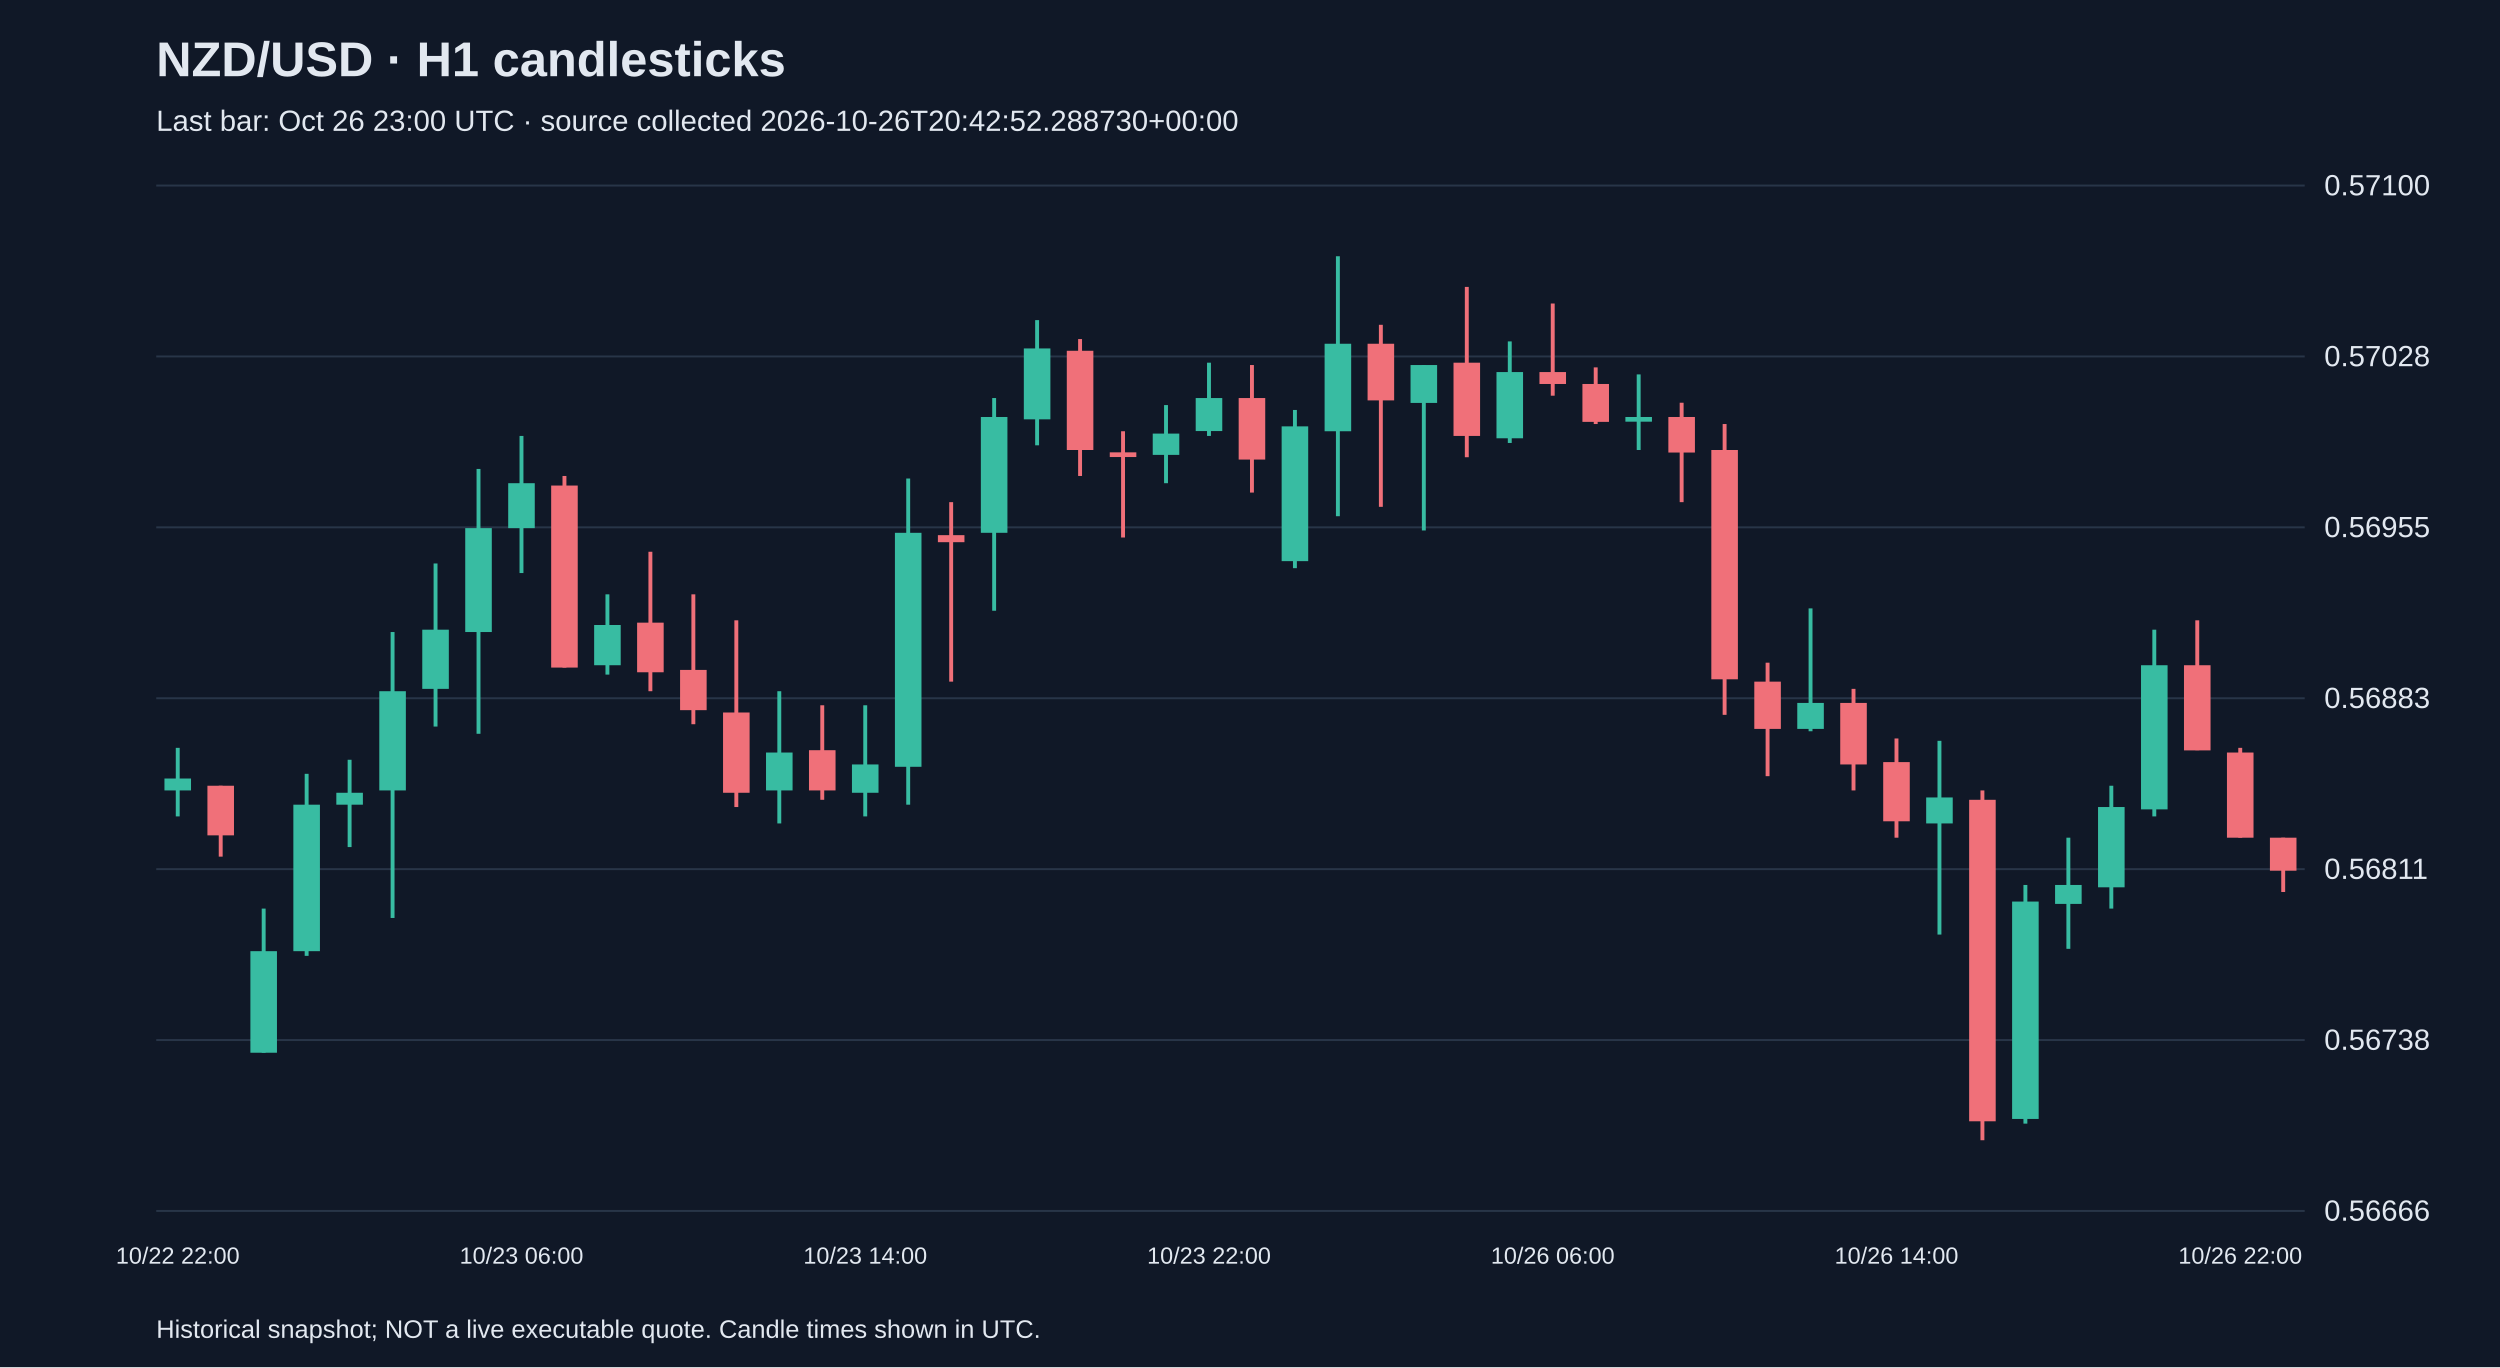
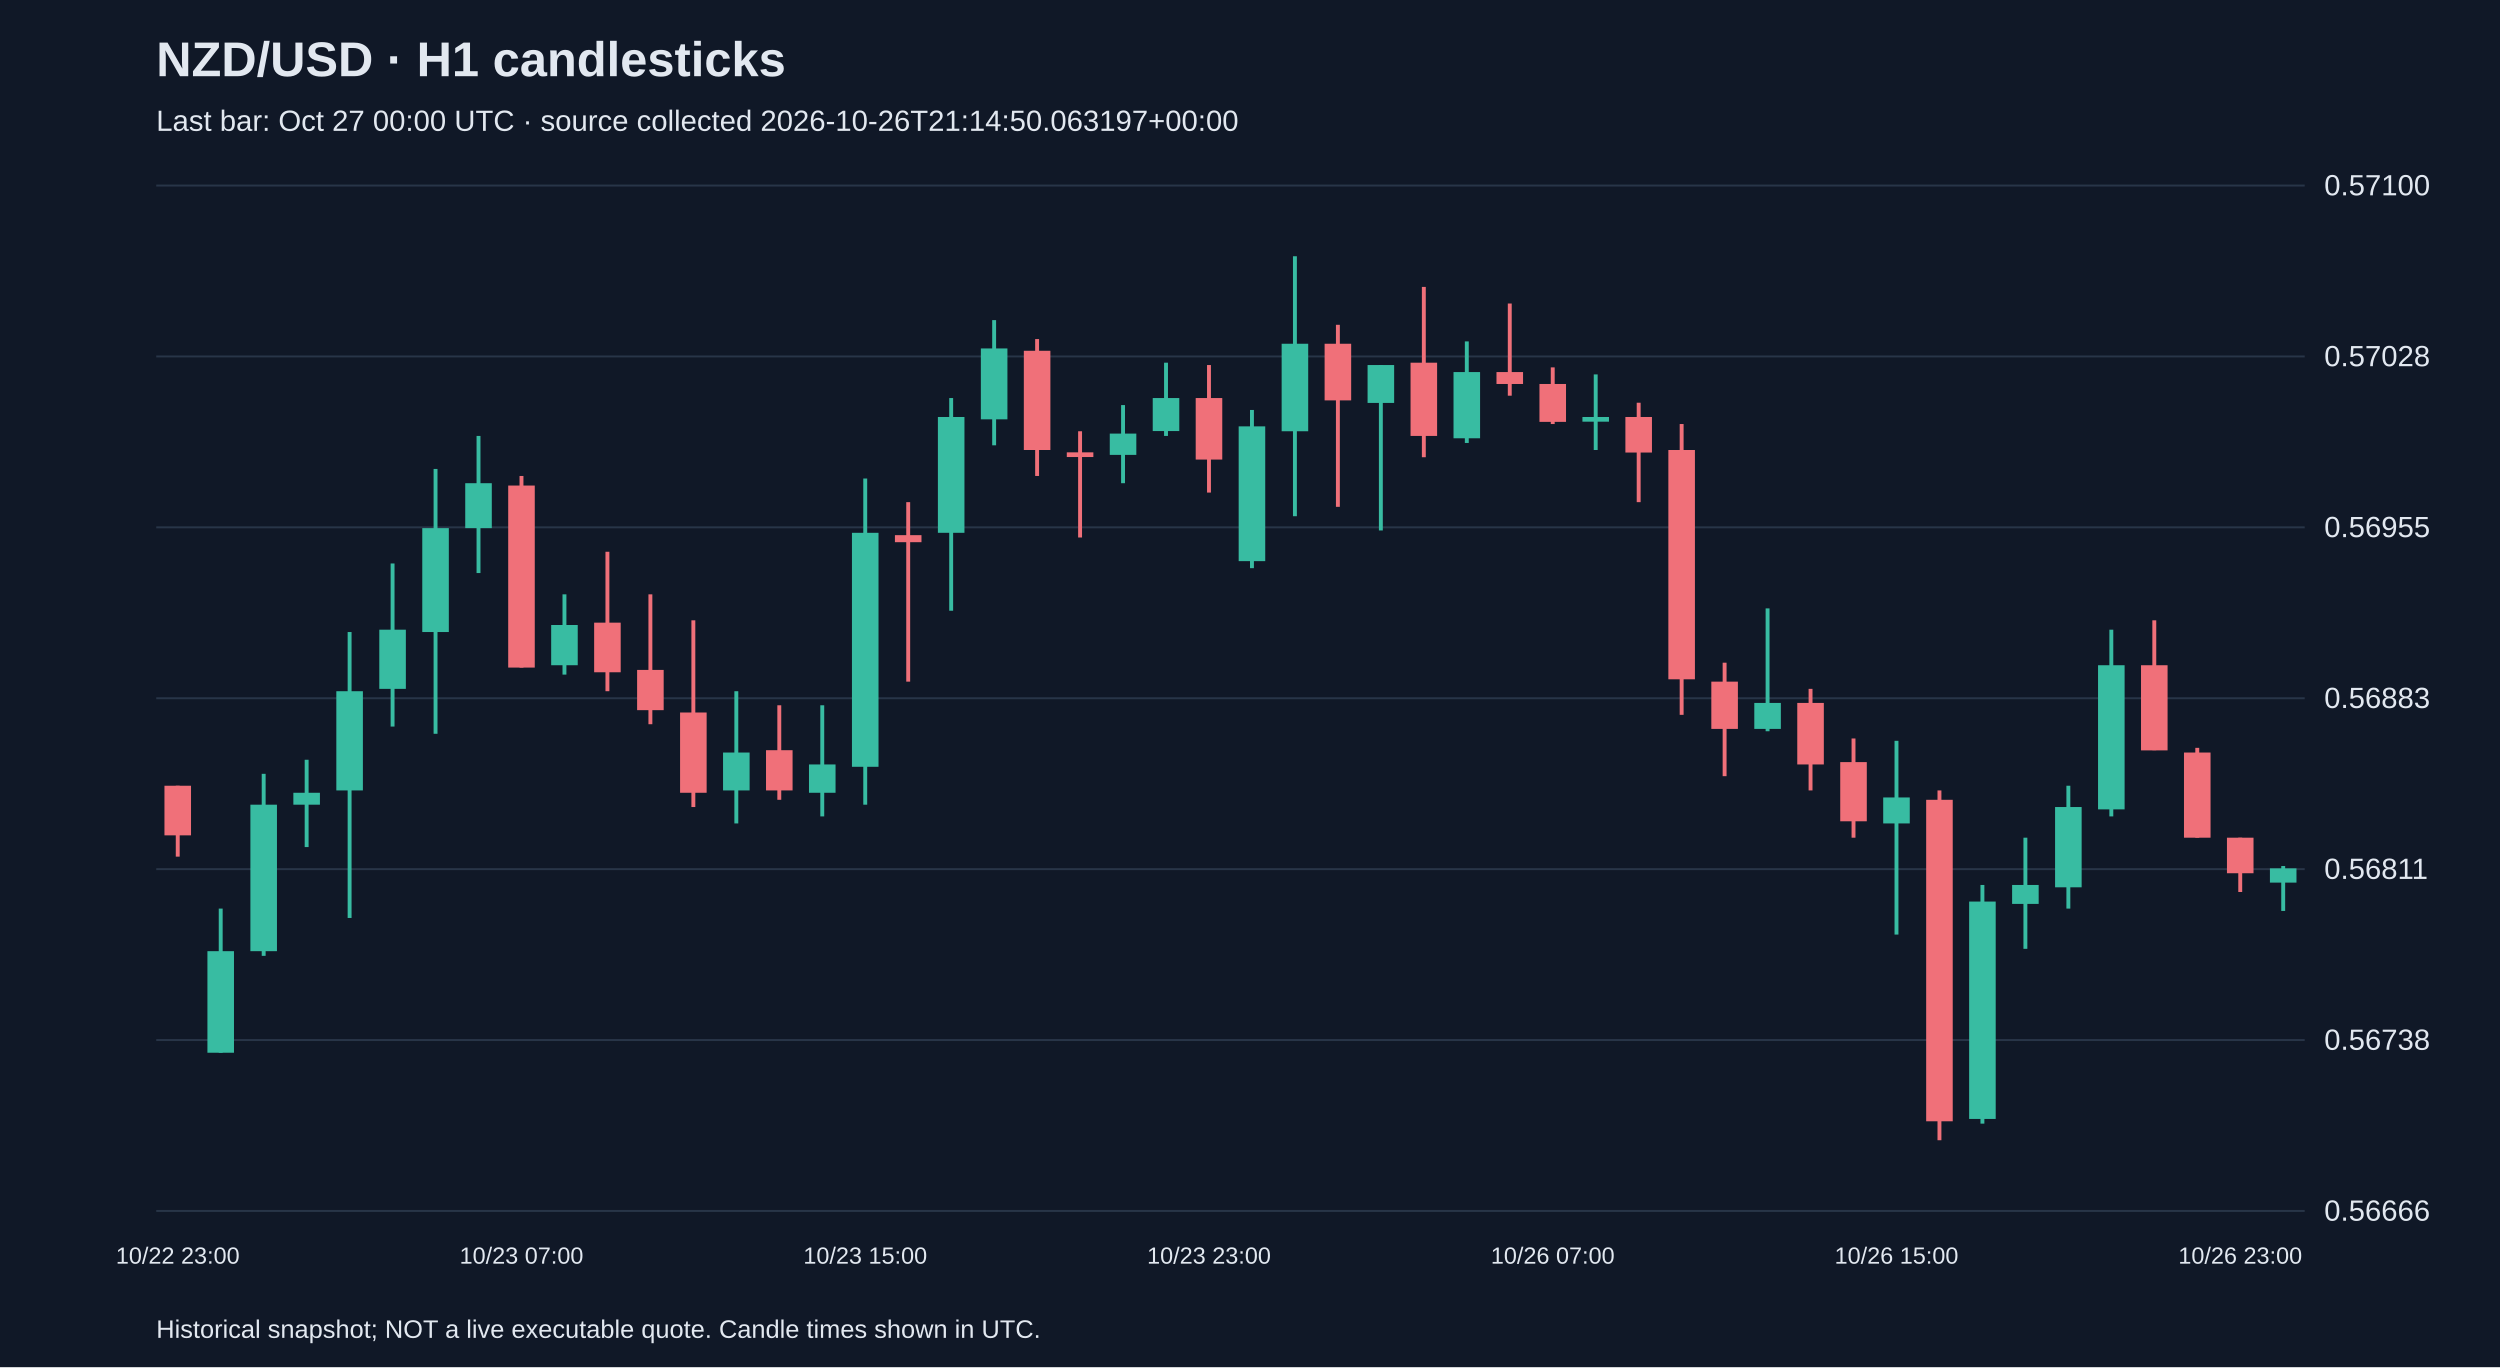
<svg xmlns="http://www.w3.org/2000/svg" viewBox="0 0 1280 700">
  <rect width="100%" height="100%" fill="#101827" />
  <style>text{font-family:Arial,sans-serif;fill:#e2e8f0}</style>
  <text x="80" y="39" font-size="25" font-weight="bold">NZD/USD · H1 candlesticks</text>
-   <text x="80" y="67" font-size="15" fill="#a6b1c5">Last bar: Oct 26 23:00 UTC · source collected 2026-10-26T20:42:52.288730+00:00</text>
+   <text x="80" y="67" font-size="15" fill="#a6b1c5">Last bar: Oct 27 00:00 UTC · source collected 2026-10-26T21:14:50.063197+00:00</text>
  <line x1="80" y1="620.0" x2="1180" y2="620.0" stroke="#283548" />
  <text x="1190" y="625.0" font-size="15">0.56666</text>
  <line x1="80" y1="532.5" x2="1180" y2="532.5" stroke="#283548" />
  <text x="1190" y="537.5" font-size="15">0.56738</text>
  <line x1="80" y1="445.0" x2="1180" y2="445.0" stroke="#283548" />
  <text x="1190" y="450.0" font-size="15">0.56811</text>
  <line x1="80" y1="357.5" x2="1180" y2="357.5" stroke="#283548" />
  <text x="1190" y="362.5" font-size="15">0.56883</text>
  <line x1="80" y1="270.0" x2="1180" y2="270.0" stroke="#283548" />
  <text x="1190" y="275.0" font-size="15">0.56955</text>
  <line x1="80" y1="182.5" x2="1180" y2="182.5" stroke="#283548" />
  <text x="1190" y="187.5" font-size="15">0.57028</text>
  <line x1="80" y1="95.0" x2="1180" y2="95.0" stroke="#283548" />
  <text x="1190" y="100.0" font-size="15">0.57100</text>
-   <line x1="91.0" y1="382.9" x2="91.0" y2="418.0" stroke="#38bca2" stroke-width="2" />
-   <rect x="84.2" y="398.6" width="13.6" height="6.1" fill="#38bca2" />
-   <text x="91.0" y="647" text-anchor="middle" font-size="12">10/22 22:00</text>
-   <line x1="113.0" y1="402.3" x2="113.0" y2="438.6" stroke="#f07079" stroke-width="2" />
-   <rect x="106.2" y="402.3" width="13.6" height="25.4" fill="#f07079" />
-   <line x1="135.0" y1="465.2" x2="135.0" y2="539.0" stroke="#38bca2" stroke-width="2" />
-   <rect x="128.2" y="487.0" width="13.6" height="52.0" fill="#38bca2" />
-   <line x1="157.0" y1="396.2" x2="157.0" y2="489.4" stroke="#38bca2" stroke-width="2" />
-   <rect x="150.2" y="412.0" width="13.6" height="75.0" fill="#38bca2" />
-   <line x1="179.0" y1="389.0" x2="179.0" y2="433.7" stroke="#38bca2" stroke-width="2" />
-   <rect x="172.2" y="405.9" width="13.6" height="6.1" fill="#38bca2" />
-   <line x1="201.0" y1="323.6" x2="201.0" y2="470.0" stroke="#38bca2" stroke-width="2" />
-   <rect x="194.2" y="353.9" width="13.6" height="50.8" fill="#38bca2" />
-   <line x1="223.0" y1="288.5" x2="223.0" y2="372.0" stroke="#38bca2" stroke-width="2" />
-   <rect x="216.2" y="322.4" width="13.6" height="30.3" fill="#38bca2" />
-   <line x1="245.0" y1="240.1" x2="245.0" y2="375.7" stroke="#38bca2" stroke-width="2" />
-   <rect x="238.2" y="270.4" width="13.6" height="53.2" fill="#38bca2" />
-   <line x1="267.0" y1="223.2" x2="267.0" y2="293.4" stroke="#38bca2" stroke-width="2" />
-   <rect x="260.2" y="247.4" width="13.6" height="23.0" fill="#38bca2" />
-   <text x="267.0" y="647" text-anchor="middle" font-size="12">10/23 06:00</text>
-   <line x1="289.0" y1="243.7" x2="289.0" y2="341.8" stroke="#f07079" stroke-width="2" />
-   <rect x="282.2" y="248.6" width="13.6" height="93.2" fill="#f07079" />
-   <line x1="311.0" y1="304.3" x2="311.0" y2="345.4" stroke="#38bca2" stroke-width="2" />
-   <rect x="304.2" y="320.0" width="13.6" height="20.6" fill="#38bca2" />
-   <line x1="333.0" y1="282.5" x2="333.0" y2="353.9" stroke="#f07079" stroke-width="2" />
-   <rect x="326.2" y="318.8" width="13.6" height="25.4" fill="#f07079" />
-   <line x1="355.0" y1="304.3" x2="355.0" y2="370.8" stroke="#f07079" stroke-width="2" />
-   <rect x="348.2" y="343.0" width="13.6" height="20.6" fill="#f07079" />
-   <line x1="377.0" y1="317.6" x2="377.0" y2="413.2" stroke="#f07079" stroke-width="2" />
-   <rect x="370.2" y="364.8" width="13.6" height="41.1" fill="#f07079" />
-   <line x1="399.0" y1="353.9" x2="399.0" y2="421.6" stroke="#38bca2" stroke-width="2" />
-   <rect x="392.2" y="385.3" width="13.6" height="19.4" fill="#38bca2" />
-   <line x1="421.0" y1="361.1" x2="421.0" y2="409.5" stroke="#f07079" stroke-width="2" />
-   <rect x="414.2" y="384.1" width="13.6" height="20.6" fill="#f07079" />
-   <line x1="443.0" y1="361.1" x2="443.0" y2="418.0" stroke="#38bca2" stroke-width="2" />
-   <rect x="436.2" y="391.4" width="13.6" height="14.5" fill="#38bca2" />
-   <text x="443.0" y="647" text-anchor="middle" font-size="12">10/23 14:00</text>
-   <line x1="465.0" y1="245.0" x2="465.0" y2="412.0" stroke="#38bca2" stroke-width="2" />
-   <rect x="458.2" y="272.8" width="13.6" height="119.8" fill="#38bca2" />
-   <line x1="487.0" y1="257.1" x2="487.0" y2="349.0" stroke="#f07079" stroke-width="2" />
-   <rect x="480.2" y="274.0" width="13.6" height="3.6" fill="#f07079" />
-   <line x1="509.0" y1="203.8" x2="509.0" y2="312.7" stroke="#38bca2" stroke-width="2" />
-   <rect x="502.2" y="213.5" width="13.6" height="59.3" fill="#38bca2" />
-   <line x1="531.0" y1="163.9" x2="531.0" y2="228.0" stroke="#38bca2" stroke-width="2" />
-   <rect x="524.2" y="178.4" width="13.6" height="36.3" fill="#38bca2" />
-   <line x1="553.0" y1="173.6" x2="553.0" y2="243.7" stroke="#f07079" stroke-width="2" />
-   <rect x="546.2" y="179.6" width="13.6" height="50.8" fill="#f07079" />
-   <line x1="575.0" y1="220.8" x2="575.0" y2="275.2" stroke="#f07079" stroke-width="2" />
-   <rect x="568.2" y="231.6" width="13.6" height="2.4" fill="#f07079" />
-   <line x1="597.0" y1="207.4" x2="597.0" y2="247.4" stroke="#38bca2" stroke-width="2" />
-   <rect x="590.2" y="222.0" width="13.6" height="10.9" fill="#38bca2" />
-   <line x1="619.0" y1="185.7" x2="619.0" y2="223.2" stroke="#38bca2" stroke-width="2" />
-   <rect x="612.2" y="203.8" width="13.6" height="16.9" fill="#38bca2" />
-   <text x="619.0" y="647" text-anchor="middle" font-size="12">10/23 22:00</text>
-   <line x1="641.0" y1="186.9" x2="641.0" y2="252.2" stroke="#f07079" stroke-width="2" />
-   <rect x="634.2" y="203.8" width="13.6" height="31.5" fill="#f07079" />
-   <line x1="663.0" y1="209.9" x2="663.0" y2="290.9" stroke="#38bca2" stroke-width="2" />
-   <rect x="656.2" y="218.3" width="13.6" height="69.0" fill="#38bca2" />
-   <line x1="685.0" y1="131.2" x2="685.0" y2="264.3" stroke="#38bca2" stroke-width="2" />
-   <rect x="678.2" y="176.0" width="13.6" height="44.8" fill="#38bca2" />
-   <line x1="707.0" y1="166.3" x2="707.0" y2="259.5" stroke="#f07079" stroke-width="2" />
-   <rect x="700.2" y="176.0" width="13.6" height="29.0" fill="#f07079" />
-   <line x1="729.0" y1="186.9" x2="729.0" y2="271.6" stroke="#38bca2" stroke-width="2" />
-   <rect x="722.2" y="186.9" width="13.6" height="19.4" fill="#38bca2" />
-   <line x1="751.0" y1="146.9" x2="751.0" y2="234.1" stroke="#f07079" stroke-width="2" />
-   <rect x="744.2" y="185.7" width="13.6" height="37.5" fill="#f07079" />
-   <line x1="773.0" y1="174.8" x2="773.0" y2="226.8" stroke="#38bca2" stroke-width="2" />
-   <rect x="766.2" y="190.5" width="13.6" height="33.9" fill="#38bca2" />
-   <line x1="795.0" y1="155.4" x2="795.0" y2="202.6" stroke="#f07079" stroke-width="2" />
-   <rect x="788.2" y="190.5" width="13.6" height="6.1" fill="#f07079" />
-   <text x="795.0" y="647" text-anchor="middle" font-size="12">10/26 06:00</text>
-   <line x1="817.0" y1="188.1" x2="817.0" y2="217.1" stroke="#f07079" stroke-width="2" />
-   <rect x="810.2" y="196.6" width="13.6" height="19.4" fill="#f07079" />
-   <line x1="839.0" y1="191.7" x2="839.0" y2="230.4" stroke="#38bca2" stroke-width="2" />
-   <rect x="832.2" y="213.5" width="13.6" height="2.4" fill="#38bca2" />
-   <line x1="861.0" y1="206.2" x2="861.0" y2="257.1" stroke="#f07079" stroke-width="2" />
-   <rect x="854.2" y="213.5" width="13.6" height="18.2" fill="#f07079" />
-   <line x1="883.0" y1="217.1" x2="883.0" y2="366.0" stroke="#f07079" stroke-width="2" />
-   <rect x="876.2" y="230.4" width="13.6" height="117.4" fill="#f07079" />
-   <line x1="905.0" y1="339.3" x2="905.0" y2="397.4" stroke="#f07079" stroke-width="2" />
-   <rect x="898.2" y="349.0" width="13.6" height="24.2" fill="#f07079" />
-   <line x1="927.0" y1="311.5" x2="927.0" y2="374.4" stroke="#38bca2" stroke-width="2" />
-   <rect x="920.2" y="359.9" width="13.6" height="13.3" fill="#38bca2" />
-   <line x1="949.0" y1="352.7" x2="949.0" y2="404.7" stroke="#f07079" stroke-width="2" />
-   <rect x="942.2" y="359.9" width="13.6" height="31.5" fill="#f07079" />
-   <line x1="971.0" y1="378.1" x2="971.0" y2="428.9" stroke="#f07079" stroke-width="2" />
-   <rect x="964.2" y="390.2" width="13.6" height="30.3" fill="#f07079" />
-   <text x="971.0" y="647" text-anchor="middle" font-size="12">10/26 14:00</text>
-   <line x1="993.0" y1="379.3" x2="993.0" y2="478.5" stroke="#38bca2" stroke-width="2" />
-   <rect x="986.2" y="408.3" width="13.6" height="13.3" fill="#38bca2" />
-   <line x1="1015.0" y1="404.7" x2="1015.0" y2="583.8" stroke="#f07079" stroke-width="2" />
-   <rect x="1008.2" y="409.5" width="13.6" height="164.6" fill="#f07079" />
-   <line x1="1037.0" y1="453.1" x2="1037.0" y2="575.3" stroke="#38bca2" stroke-width="2" />
-   <rect x="1030.2" y="461.6" width="13.6" height="111.3" fill="#38bca2" />
-   <line x1="1059.0" y1="428.9" x2="1059.0" y2="485.8" stroke="#38bca2" stroke-width="2" />
-   <rect x="1052.2" y="453.1" width="13.6" height="9.7" fill="#38bca2" />
-   <line x1="1081.0" y1="402.3" x2="1081.0" y2="465.2" stroke="#38bca2" stroke-width="2" />
-   <rect x="1074.2" y="413.2" width="13.6" height="41.1" fill="#38bca2" />
-   <line x1="1103.0" y1="322.4" x2="1103.0" y2="418.0" stroke="#38bca2" stroke-width="2" />
-   <rect x="1096.2" y="340.6" width="13.6" height="73.8" fill="#38bca2" />
-   <line x1="1125.0" y1="317.6" x2="1125.0" y2="384.1" stroke="#f07079" stroke-width="2" />
-   <rect x="1118.2" y="340.6" width="13.6" height="43.6" fill="#f07079" />
-   <line x1="1147.0" y1="382.9" x2="1147.0" y2="428.9" stroke="#f07079" stroke-width="2" />
-   <rect x="1140.2" y="385.3" width="13.6" height="43.6" fill="#f07079" />
-   <text x="1147.0" y="647" text-anchor="middle" font-size="12">10/26 22:00</text>
-   <line x1="1169.0" y1="428.9" x2="1169.0" y2="456.7" stroke="#f07079" stroke-width="2" />
-   <rect x="1162.2" y="428.9" width="13.6" height="16.9" fill="#f07079" />
+   <line x1="91.0" y1="402.3" x2="91.0" y2="438.6" stroke="#f07079" stroke-width="2" />
+   <rect x="84.2" y="402.3" width="13.6" height="25.4" fill="#f07079" />
+   <text x="91.0" y="647" text-anchor="middle" font-size="12">10/22 23:00</text>
+   <line x1="113.0" y1="465.2" x2="113.0" y2="539.0" stroke="#38bca2" stroke-width="2" />
+   <rect x="106.2" y="487.0" width="13.6" height="52.0" fill="#38bca2" />
+   <line x1="135.0" y1="396.2" x2="135.0" y2="489.4" stroke="#38bca2" stroke-width="2" />
+   <rect x="128.2" y="412.0" width="13.6" height="75.0" fill="#38bca2" />
+   <line x1="157.0" y1="389.0" x2="157.0" y2="433.7" stroke="#38bca2" stroke-width="2" />
+   <rect x="150.2" y="405.9" width="13.6" height="6.1" fill="#38bca2" />
+   <line x1="179.0" y1="323.6" x2="179.0" y2="470.0" stroke="#38bca2" stroke-width="2" />
+   <rect x="172.2" y="353.9" width="13.6" height="50.8" fill="#38bca2" />
+   <line x1="201.0" y1="288.5" x2="201.0" y2="372.0" stroke="#38bca2" stroke-width="2" />
+   <rect x="194.2" y="322.4" width="13.6" height="30.3" fill="#38bca2" />
+   <line x1="223.0" y1="240.1" x2="223.0" y2="375.7" stroke="#38bca2" stroke-width="2" />
+   <rect x="216.2" y="270.4" width="13.6" height="53.2" fill="#38bca2" />
+   <line x1="245.0" y1="223.2" x2="245.0" y2="293.4" stroke="#38bca2" stroke-width="2" />
+   <rect x="238.2" y="247.4" width="13.6" height="23.0" fill="#38bca2" />
+   <line x1="267.0" y1="243.7" x2="267.0" y2="341.8" stroke="#f07079" stroke-width="2" />
+   <rect x="260.2" y="248.6" width="13.6" height="93.2" fill="#f07079" />
+   <text x="267.0" y="647" text-anchor="middle" font-size="12">10/23 07:00</text>
+   <line x1="289.0" y1="304.3" x2="289.0" y2="345.4" stroke="#38bca2" stroke-width="2" />
+   <rect x="282.2" y="320.0" width="13.6" height="20.6" fill="#38bca2" />
+   <line x1="311.0" y1="282.5" x2="311.0" y2="353.9" stroke="#f07079" stroke-width="2" />
+   <rect x="304.2" y="318.8" width="13.6" height="25.4" fill="#f07079" />
+   <line x1="333.0" y1="304.3" x2="333.0" y2="370.8" stroke="#f07079" stroke-width="2" />
+   <rect x="326.2" y="343.0" width="13.6" height="20.6" fill="#f07079" />
+   <line x1="355.0" y1="317.6" x2="355.0" y2="413.2" stroke="#f07079" stroke-width="2" />
+   <rect x="348.2" y="364.8" width="13.6" height="41.1" fill="#f07079" />
+   <line x1="377.0" y1="353.9" x2="377.0" y2="421.6" stroke="#38bca2" stroke-width="2" />
+   <rect x="370.2" y="385.3" width="13.6" height="19.4" fill="#38bca2" />
+   <line x1="399.0" y1="361.1" x2="399.0" y2="409.5" stroke="#f07079" stroke-width="2" />
+   <rect x="392.2" y="384.1" width="13.6" height="20.6" fill="#f07079" />
+   <line x1="421.0" y1="361.1" x2="421.0" y2="418.0" stroke="#38bca2" stroke-width="2" />
+   <rect x="414.2" y="391.4" width="13.6" height="14.5" fill="#38bca2" />
+   <line x1="443.0" y1="245.0" x2="443.0" y2="412.0" stroke="#38bca2" stroke-width="2" />
+   <rect x="436.2" y="272.8" width="13.6" height="119.8" fill="#38bca2" />
+   <text x="443.0" y="647" text-anchor="middle" font-size="12">10/23 15:00</text>
+   <line x1="465.0" y1="257.1" x2="465.0" y2="349.0" stroke="#f07079" stroke-width="2" />
+   <rect x="458.2" y="274.0" width="13.6" height="3.6" fill="#f07079" />
+   <line x1="487.0" y1="203.8" x2="487.0" y2="312.7" stroke="#38bca2" stroke-width="2" />
+   <rect x="480.2" y="213.5" width="13.6" height="59.3" fill="#38bca2" />
+   <line x1="509.0" y1="163.9" x2="509.0" y2="228.0" stroke="#38bca2" stroke-width="2" />
+   <rect x="502.2" y="178.4" width="13.6" height="36.3" fill="#38bca2" />
+   <line x1="531.0" y1="173.6" x2="531.0" y2="243.7" stroke="#f07079" stroke-width="2" />
+   <rect x="524.2" y="179.6" width="13.6" height="50.8" fill="#f07079" />
+   <line x1="553.0" y1="220.8" x2="553.0" y2="275.2" stroke="#f07079" stroke-width="2" />
+   <rect x="546.2" y="231.6" width="13.6" height="2.4" fill="#f07079" />
+   <line x1="575.0" y1="207.4" x2="575.0" y2="247.4" stroke="#38bca2" stroke-width="2" />
+   <rect x="568.2" y="222.0" width="13.6" height="10.9" fill="#38bca2" />
+   <line x1="597.0" y1="185.7" x2="597.0" y2="223.2" stroke="#38bca2" stroke-width="2" />
+   <rect x="590.2" y="203.8" width="13.6" height="16.9" fill="#38bca2" />
+   <line x1="619.0" y1="186.9" x2="619.0" y2="252.2" stroke="#f07079" stroke-width="2" />
+   <rect x="612.2" y="203.8" width="13.6" height="31.5" fill="#f07079" />
+   <text x="619.0" y="647" text-anchor="middle" font-size="12">10/23 23:00</text>
+   <line x1="641.0" y1="209.9" x2="641.0" y2="290.9" stroke="#38bca2" stroke-width="2" />
+   <rect x="634.2" y="218.3" width="13.6" height="69.0" fill="#38bca2" />
+   <line x1="663.0" y1="131.2" x2="663.0" y2="264.3" stroke="#38bca2" stroke-width="2" />
+   <rect x="656.2" y="176.0" width="13.6" height="44.8" fill="#38bca2" />
+   <line x1="685.0" y1="166.3" x2="685.0" y2="259.5" stroke="#f07079" stroke-width="2" />
+   <rect x="678.2" y="176.0" width="13.6" height="29.0" fill="#f07079" />
+   <line x1="707.0" y1="186.9" x2="707.0" y2="271.6" stroke="#38bca2" stroke-width="2" />
+   <rect x="700.2" y="186.9" width="13.6" height="19.4" fill="#38bca2" />
+   <line x1="729.0" y1="146.9" x2="729.0" y2="234.1" stroke="#f07079" stroke-width="2" />
+   <rect x="722.2" y="185.7" width="13.6" height="37.5" fill="#f07079" />
+   <line x1="751.0" y1="174.8" x2="751.0" y2="226.8" stroke="#38bca2" stroke-width="2" />
+   <rect x="744.2" y="190.5" width="13.6" height="33.9" fill="#38bca2" />
+   <line x1="773.0" y1="155.4" x2="773.0" y2="202.6" stroke="#f07079" stroke-width="2" />
+   <rect x="766.2" y="190.5" width="13.6" height="6.1" fill="#f07079" />
+   <line x1="795.0" y1="188.1" x2="795.0" y2="217.1" stroke="#f07079" stroke-width="2" />
+   <rect x="788.2" y="196.6" width="13.6" height="19.4" fill="#f07079" />
+   <text x="795.0" y="647" text-anchor="middle" font-size="12">10/26 07:00</text>
+   <line x1="817.0" y1="191.7" x2="817.0" y2="230.4" stroke="#38bca2" stroke-width="2" />
+   <rect x="810.2" y="213.5" width="13.6" height="2.4" fill="#38bca2" />
+   <line x1="839.0" y1="206.2" x2="839.0" y2="257.1" stroke="#f07079" stroke-width="2" />
+   <rect x="832.2" y="213.5" width="13.6" height="18.2" fill="#f07079" />
+   <line x1="861.0" y1="217.1" x2="861.0" y2="366.0" stroke="#f07079" stroke-width="2" />
+   <rect x="854.2" y="230.4" width="13.6" height="117.4" fill="#f07079" />
+   <line x1="883.0" y1="339.3" x2="883.0" y2="397.4" stroke="#f07079" stroke-width="2" />
+   <rect x="876.2" y="349.0" width="13.6" height="24.2" fill="#f07079" />
+   <line x1="905.0" y1="311.5" x2="905.0" y2="374.4" stroke="#38bca2" stroke-width="2" />
+   <rect x="898.2" y="359.9" width="13.6" height="13.3" fill="#38bca2" />
+   <line x1="927.0" y1="352.7" x2="927.0" y2="404.7" stroke="#f07079" stroke-width="2" />
+   <rect x="920.2" y="359.9" width="13.6" height="31.5" fill="#f07079" />
+   <line x1="949.0" y1="378.1" x2="949.0" y2="428.9" stroke="#f07079" stroke-width="2" />
+   <rect x="942.2" y="390.2" width="13.6" height="30.3" fill="#f07079" />
+   <line x1="971.0" y1="379.3" x2="971.0" y2="478.5" stroke="#38bca2" stroke-width="2" />
+   <rect x="964.2" y="408.3" width="13.6" height="13.3" fill="#38bca2" />
+   <text x="971.0" y="647" text-anchor="middle" font-size="12">10/26 15:00</text>
+   <line x1="993.0" y1="404.7" x2="993.0" y2="583.8" stroke="#f07079" stroke-width="2" />
+   <rect x="986.2" y="409.5" width="13.6" height="164.6" fill="#f07079" />
+   <line x1="1015.0" y1="453.1" x2="1015.0" y2="575.3" stroke="#38bca2" stroke-width="2" />
+   <rect x="1008.2" y="461.6" width="13.6" height="111.3" fill="#38bca2" />
+   <line x1="1037.0" y1="428.9" x2="1037.0" y2="485.8" stroke="#38bca2" stroke-width="2" />
+   <rect x="1030.2" y="453.1" width="13.6" height="9.7" fill="#38bca2" />
+   <line x1="1059.0" y1="402.3" x2="1059.0" y2="465.2" stroke="#38bca2" stroke-width="2" />
+   <rect x="1052.2" y="413.2" width="13.6" height="41.1" fill="#38bca2" />
+   <line x1="1081.0" y1="322.4" x2="1081.0" y2="418.0" stroke="#38bca2" stroke-width="2" />
+   <rect x="1074.2" y="340.6" width="13.6" height="73.8" fill="#38bca2" />
+   <line x1="1103.0" y1="317.6" x2="1103.0" y2="384.1" stroke="#f07079" stroke-width="2" />
+   <rect x="1096.2" y="340.6" width="13.6" height="43.6" fill="#f07079" />
+   <line x1="1125.0" y1="382.9" x2="1125.0" y2="428.9" stroke="#f07079" stroke-width="2" />
+   <rect x="1118.2" y="385.3" width="13.6" height="43.6" fill="#f07079" />
+   <line x1="1147.0" y1="428.9" x2="1147.0" y2="456.7" stroke="#f07079" stroke-width="2" />
+   <rect x="1140.2" y="428.9" width="13.6" height="18.2" fill="#f07079" />
+   <text x="1147.0" y="647" text-anchor="middle" font-size="12">10/26 23:00</text>
+   <line x1="1169.0" y1="443.4" x2="1169.0" y2="466.4" stroke="#38bca2" stroke-width="2" />
+   <rect x="1162.2" y="444.6" width="13.6" height="7.3" fill="#38bca2" />
  <text x="80" y="685" font-size="13">Historical snapshot; NOT a live executable quote. Candle times shown in UTC.</text>
</svg>
